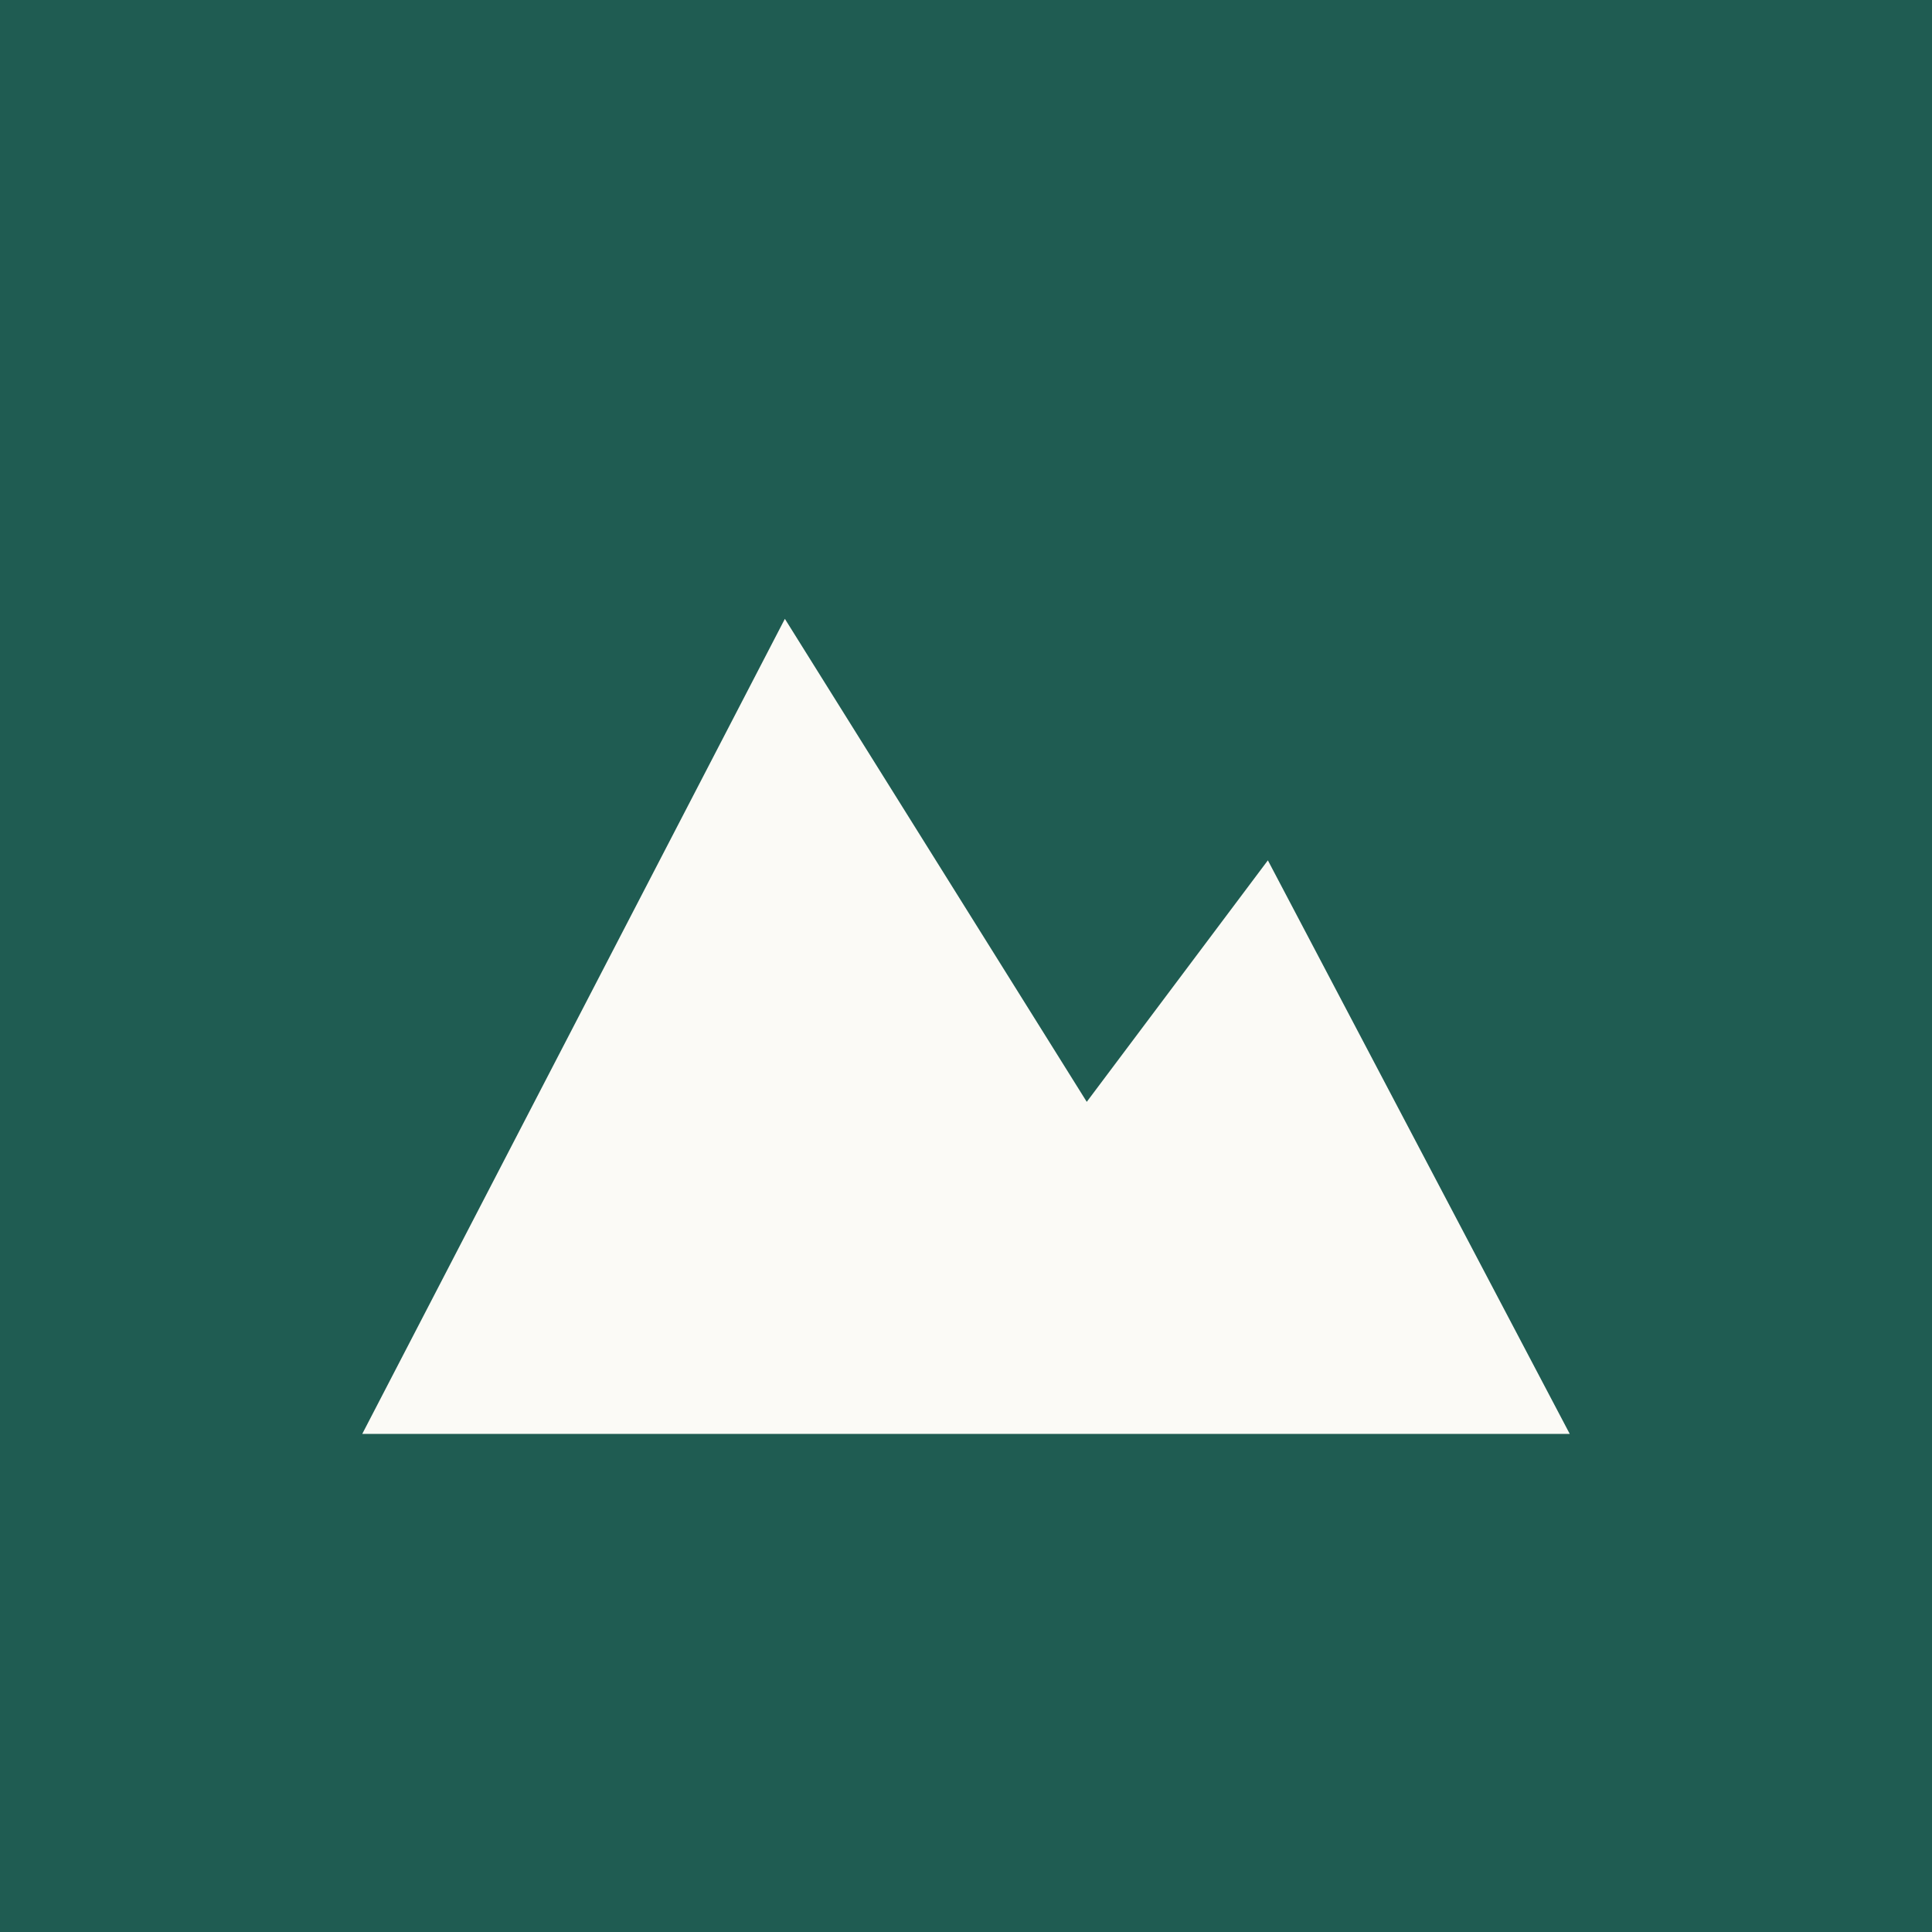
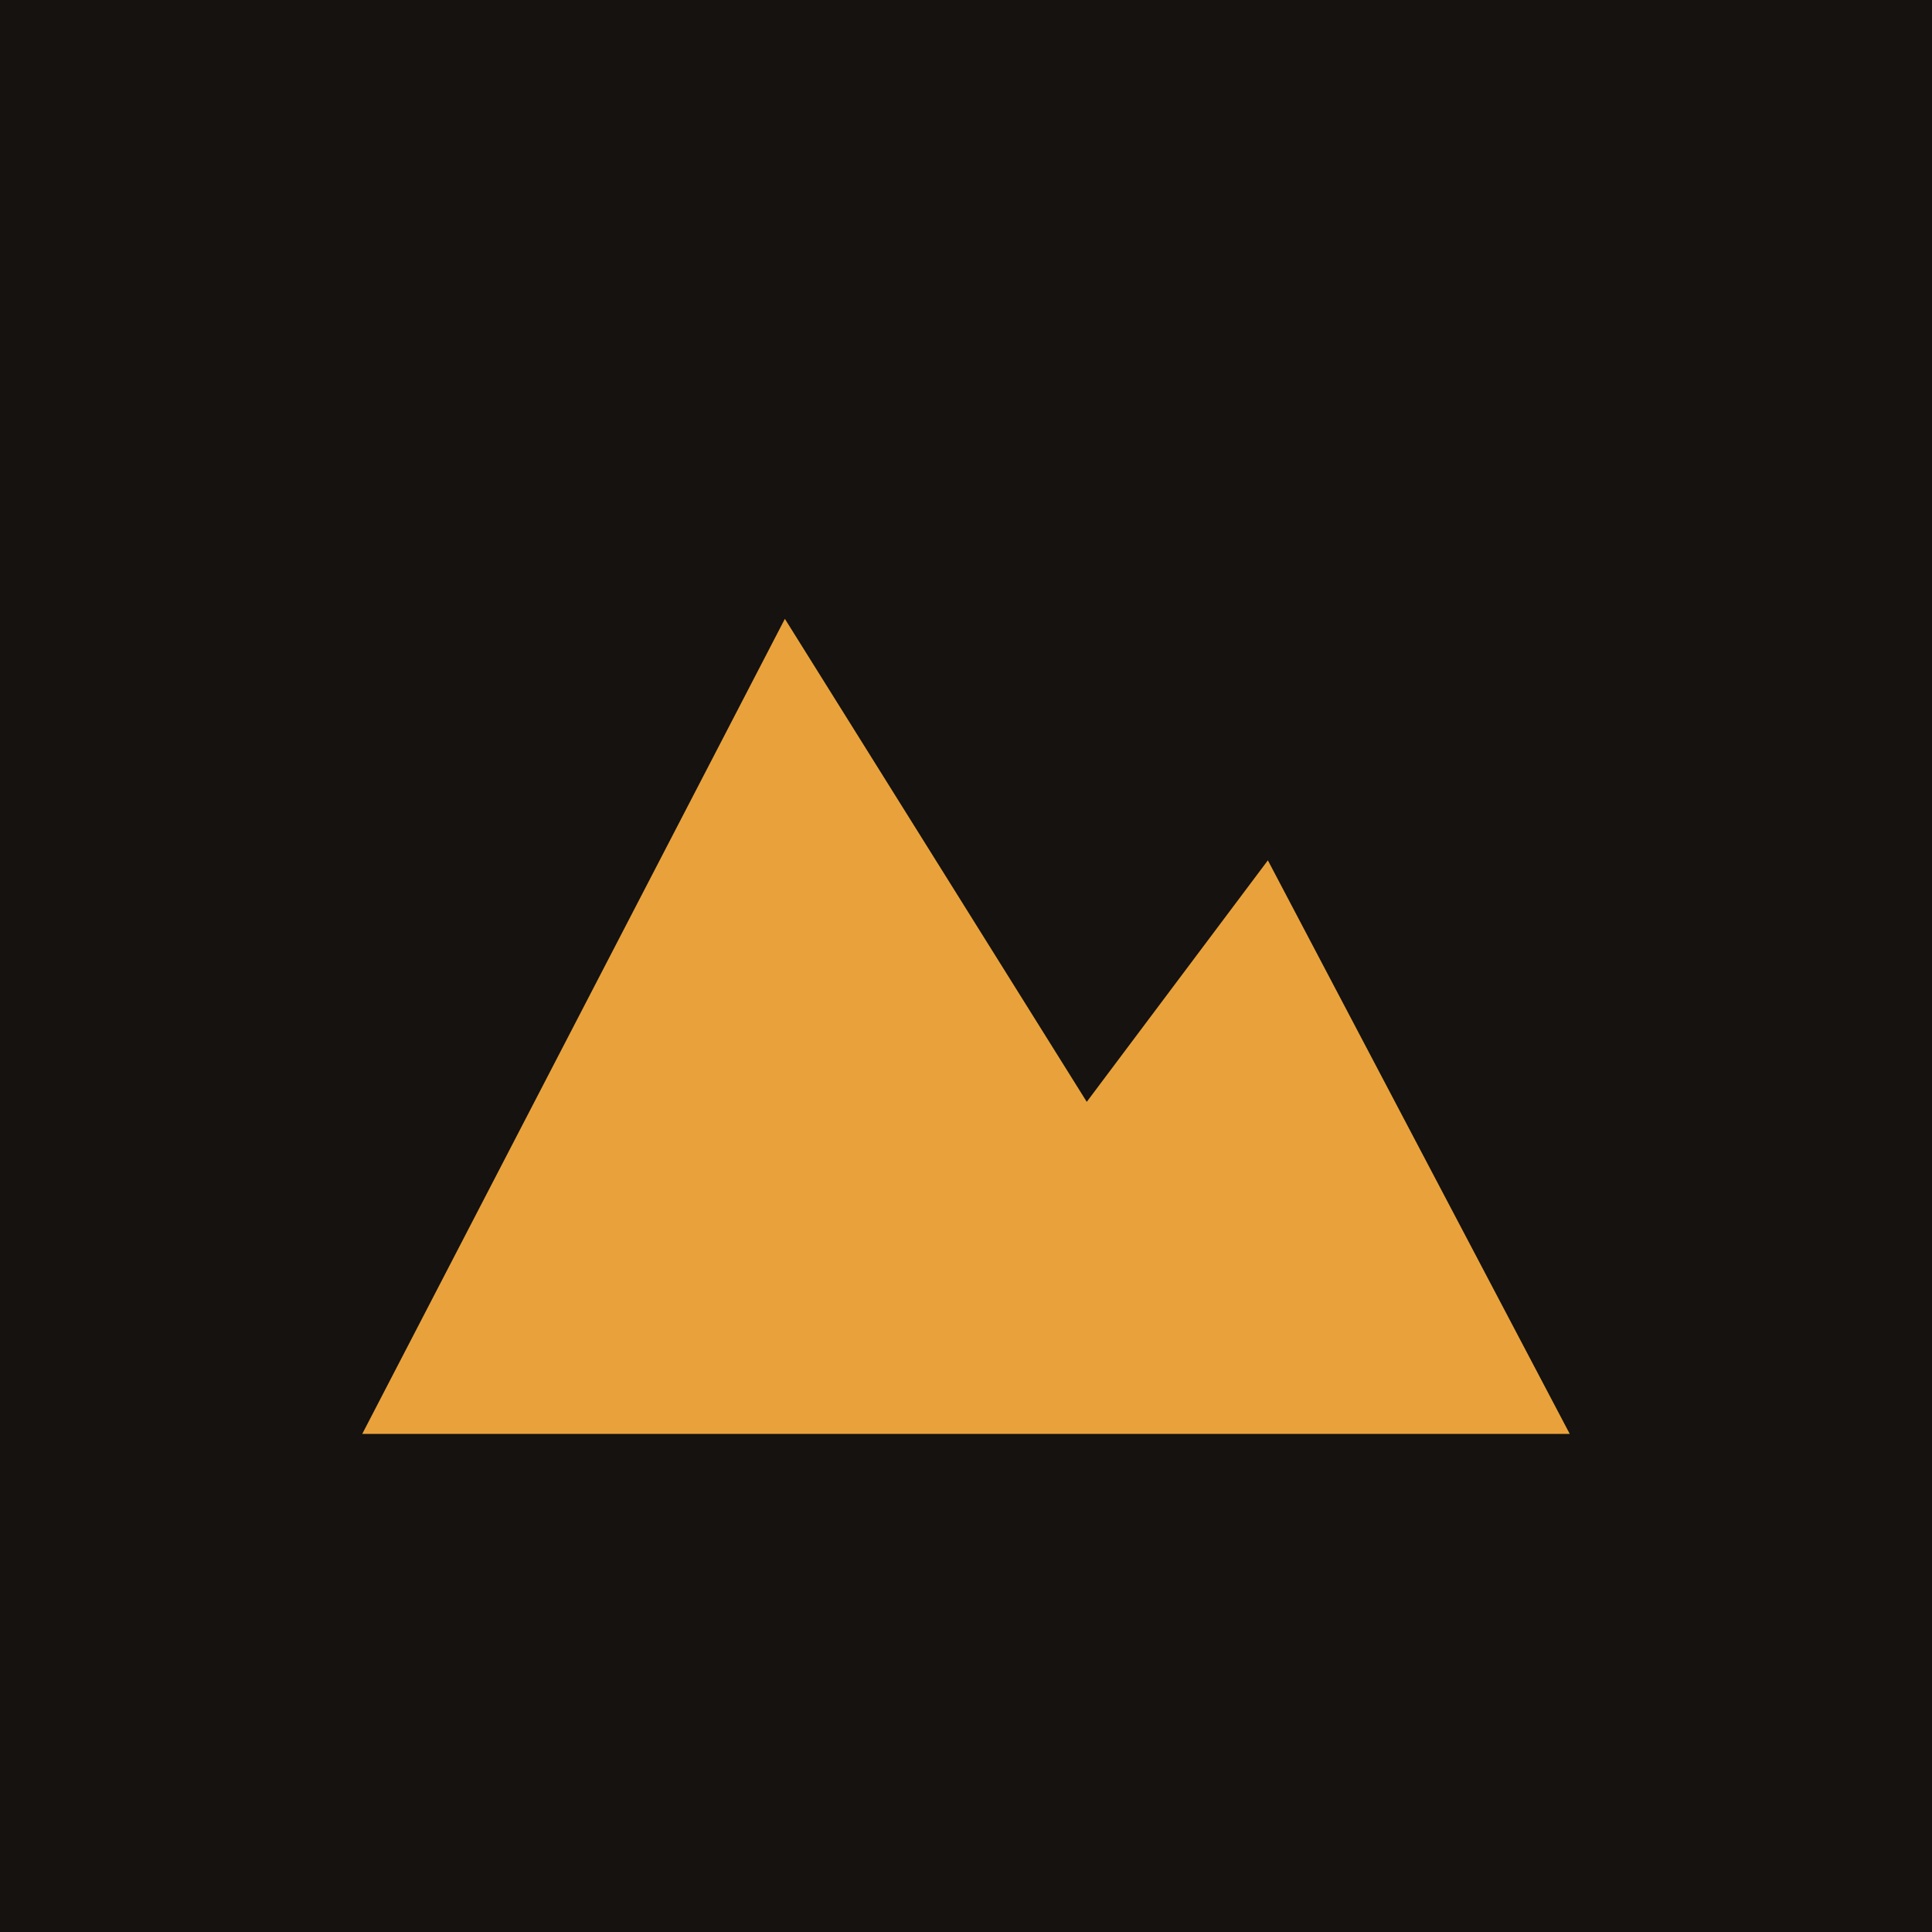
<svg xmlns="http://www.w3.org/2000/svg" viewBox="0 0 512 512">
-   <rect width="512" height="512" fill="#1f5c52" />
-   <path d="M96 380 208 164l80 128 48-64 80 152H96Z" fill="#fbfaf6" />
+   <rect width="512" height="512" fill="#15120f" />
+   <path d="M96 380 208 164l80 128 48-64 80 152H96Z" fill="#e9a23b" />
</svg>
